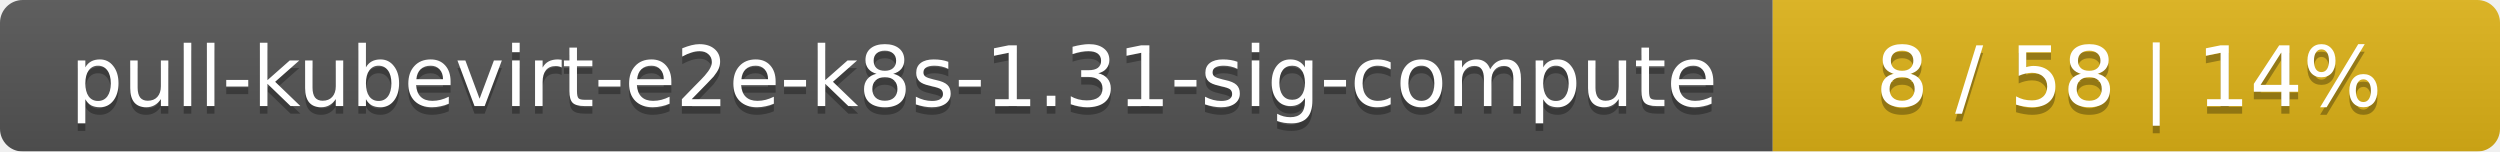
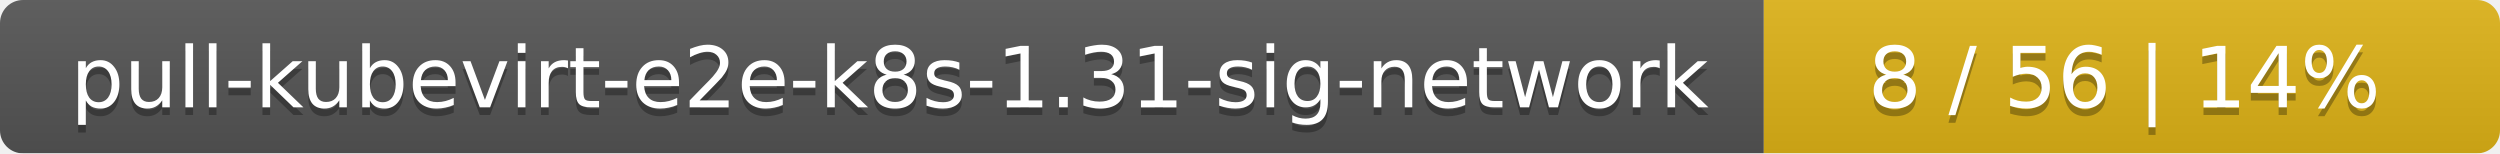
- <svg xmlns="http://www.w3.org/2000/svg" width="330" height="20">
+ <svg xmlns="http://www.w3.org/2000/svg" width="326" height="20">
  <linearGradient id="smooth" x2="0" y2="100%">
    <stop offset="0" stop-color="#bbb" stop-opacity=".1" />
    <stop offset="1" stop-opacity=".1" />
  </linearGradient>
  <mask id="round">
-     <rect width="330" height="20" rx="3" fill="#fff" />
+     <rect width="326" height="20" rx="3" fill="#fff" />
  </mask>
  <g mask="url(#round)">
-     <rect width="234" height="20" fill="#555" />
-     <rect x="234" width="96" height="20" fill="#dfb317" />
-     <rect width="330" height="20" fill="url(#smooth)" />
+     <rect width="230" height="20" fill="#555" />
+     <rect x="230" width="96" height="20" fill="#dfb317" />
+     <rect width="326" height="20" fill="url(#smooth)" />
  </g>
  <g fill="#fff" text-anchor="middle" font-family="DejaVu Sans,Verdana,Geneva,sans-serif" font-size="11">
-     <text x="118" y="15" fill="#010101" fill-opacity=".3">pull-kubevirt-e2e-k8s-1.31-sig-compute</text>
-     <text x="118" y="14">pull-kubevirt-e2e-k8s-1.31-sig-compute</text>
-     <text x="281" y="15" fill="#010101" fill-opacity=".3">8 / 58    |    14%</text>
-     <text x="281" y="14">8 / 58    |    14%</text>
+     <text x="116" y="15" fill="#010101" fill-opacity=".3">pull-kubevirt-e2e-k8s-1.31-sig-network</text>
+     <text x="116" y="14">pull-kubevirt-e2e-k8s-1.31-sig-network</text>
+     <text x="277" y="15" fill="#010101" fill-opacity=".3">8 / 56    |    14%</text>
+     <text x="277" y="14">8 / 56    |    14%</text>
  </g>
</svg>
